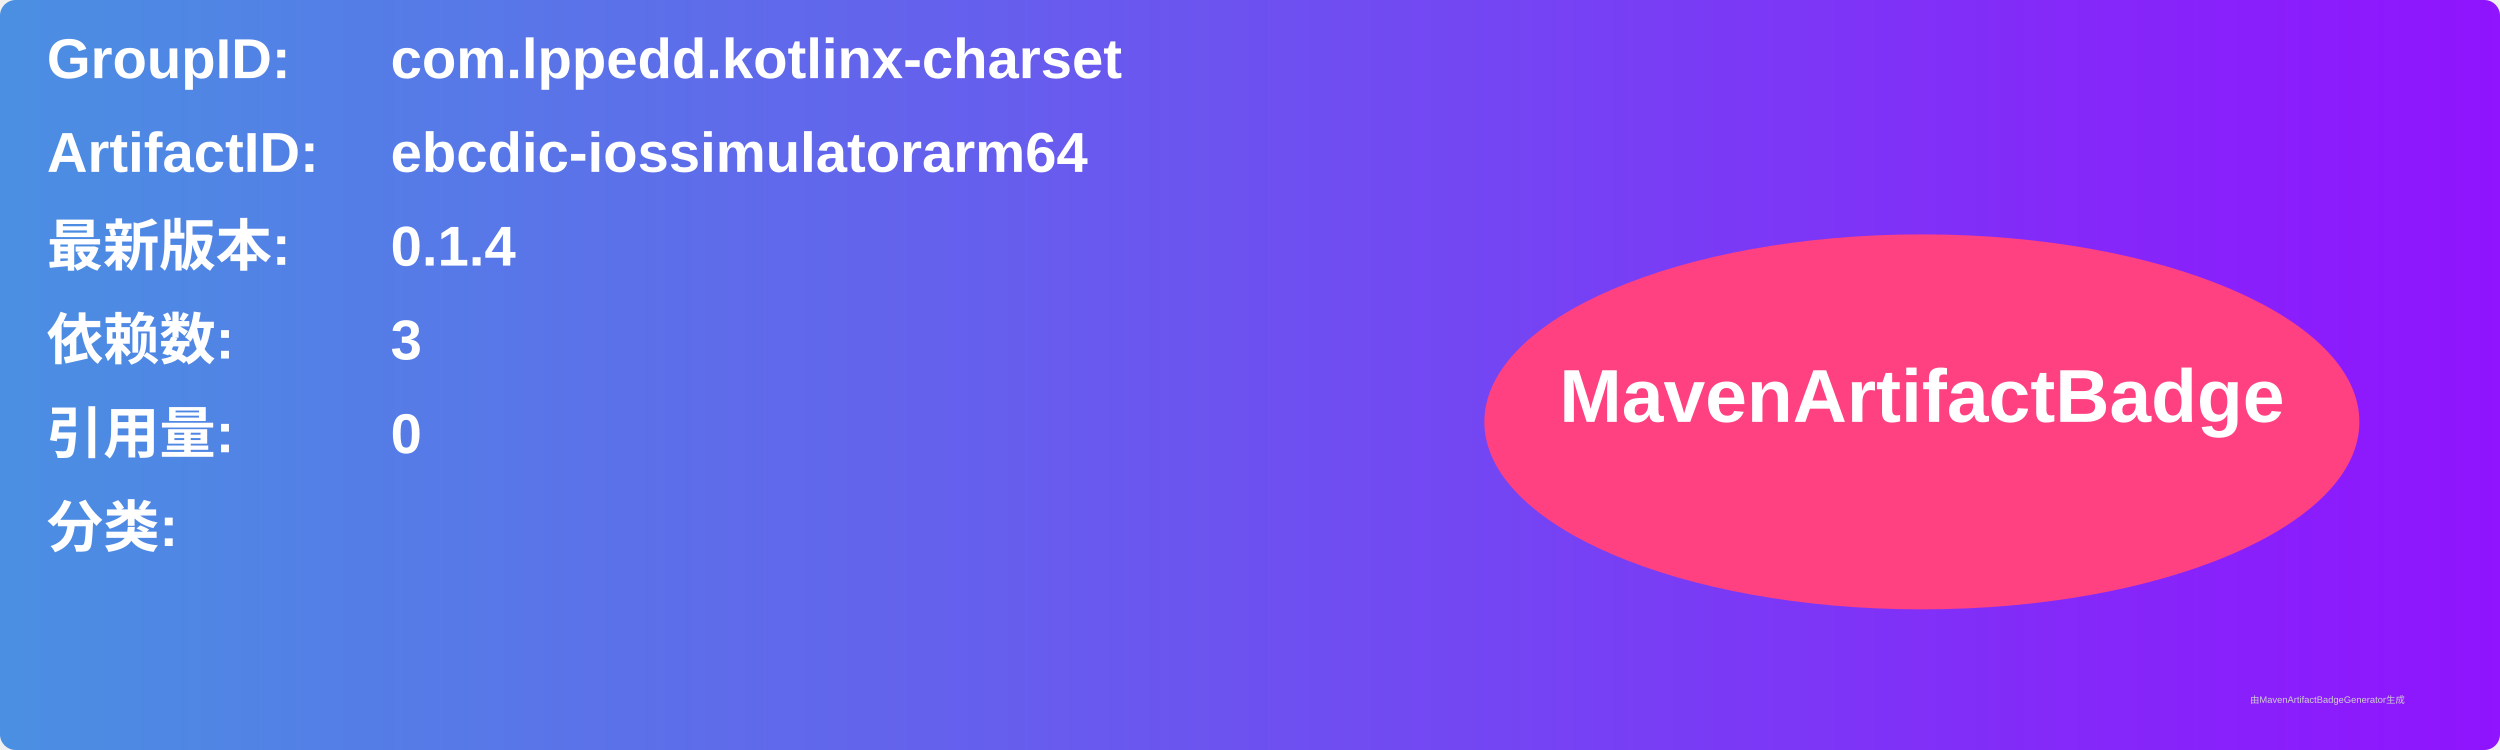
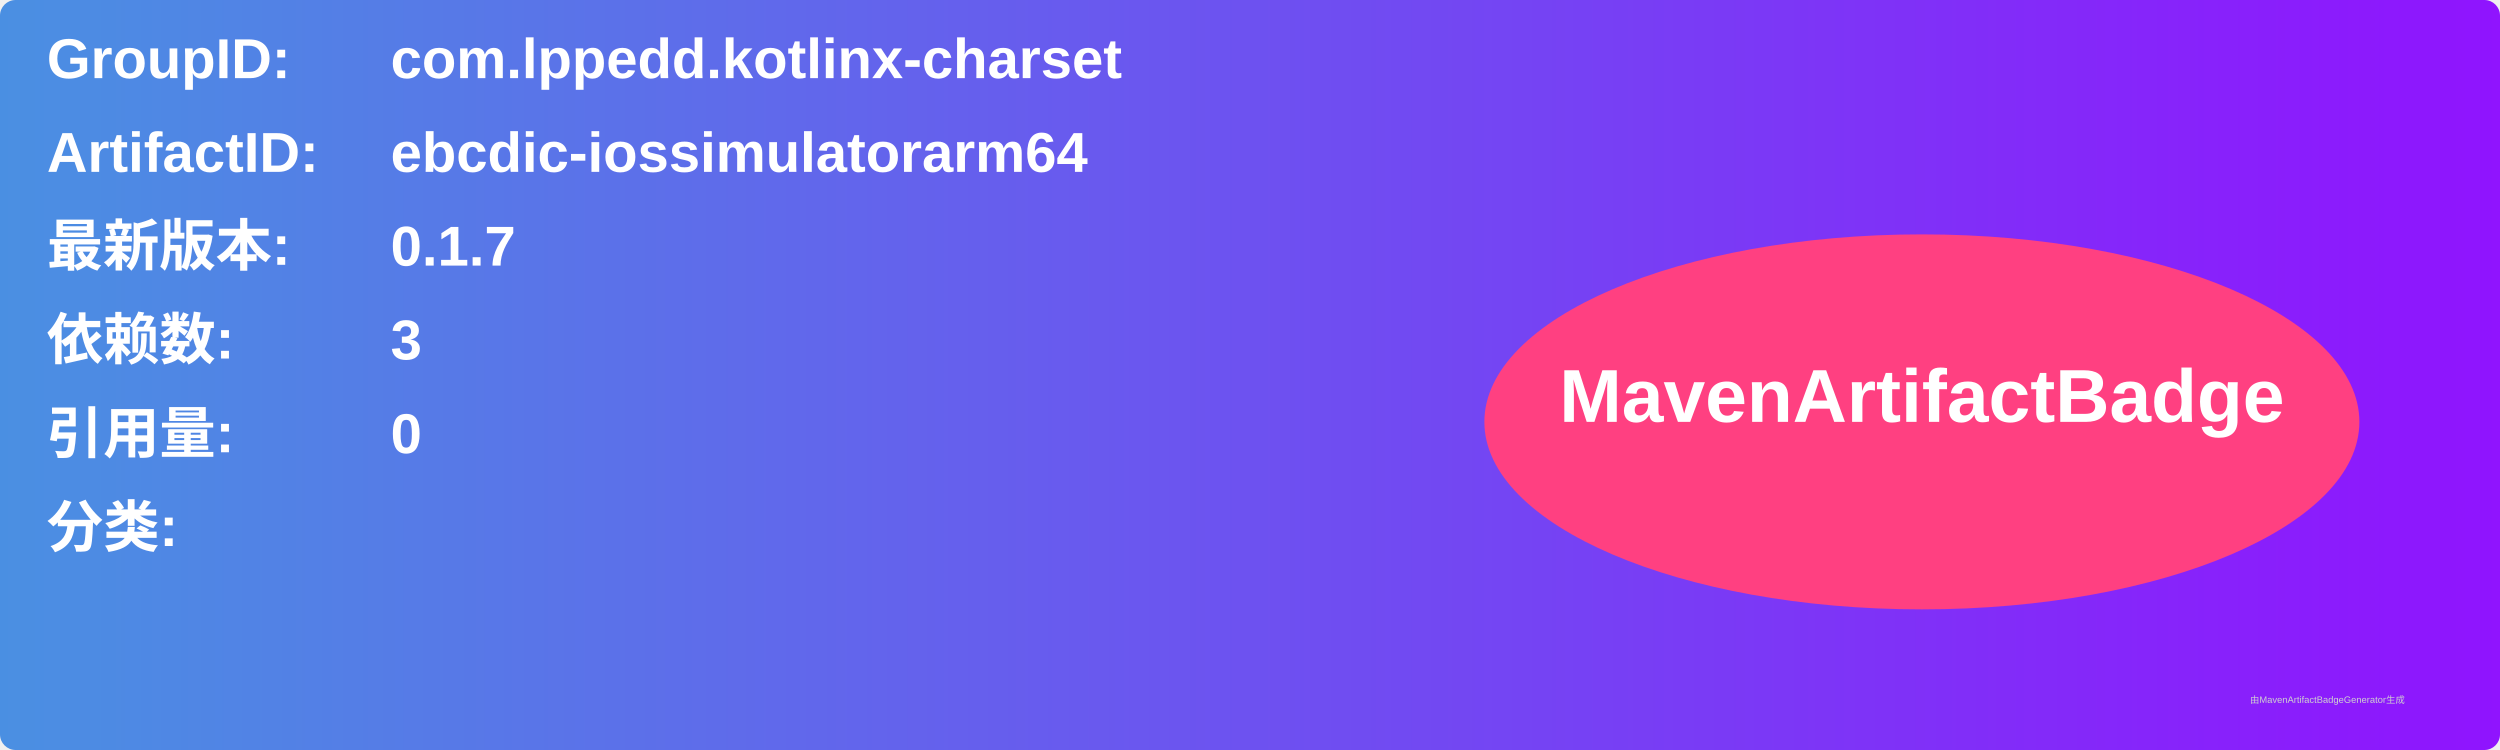
<svg xmlns="http://www.w3.org/2000/svg" width="800" height="240" viewBox="0 0 800 240">
  <linearGradient id="grad" x1="0%" y1="0%" x2="100%" y2="0%">
    <stop offset="0%" stop-color="#4a90e2" />
    <stop offset="100%" stop-color="#9013fe" />
  </linearGradient>
  <rect width="100%" height="100%" rx="5" ry="5" fill="url(#grad)" />
  <g transform="translate(15, 15)">
    <text x="0" y="10" font-family="Arial" font-size="18" fill="white" font-weight="bold" width="260">GroupID:</text>
    <text x="110" y="10" font-family="Arial" font-size="18" fill="white" font-weight="bold" width="460">com.lppedd.kotlinx-charset</text>
    <text x="0" y="40" font-family="Arial" font-size="18" fill="white" font-weight="bold" width="260">ArtifactID:</text>
    <text x="110" y="40" font-family="Arial" font-size="18" fill="white" font-weight="bold" width="460">ebcdic-iossimulatorarm64</text>
    <text x="0" y="70" font-family="Arial" font-size="18" fill="white" font-weight="bold">最新版本:</text>
    <text x="110" y="70" font-family="Arial" font-size="18" fill="white" font-weight="bold">
-       <tspan font-weight="bold">0.1.4</tspan>
+       <tspan font-weight="bold">0.1.7</tspan>
    </text>
    <text x="0" y="100" font-family="Arial" font-size="18" fill="white" font-weight="bold">依赖数: </text>
    <text x="110" y="100" font-family="Arial" font-size="18" fill="white">
      <tspan font-weight="bold">3</tspan>
    </text>
    <text x="0" y="130" font-family="Arial" font-size="18" fill="white" font-weight="bold">引用量: </text>
    <text x="110" y="130" font-family="Arial" font-size="18" fill="white">
      <tspan font-weight="bold">0</tspan>
    </text>
    <text x="0" y="160" font-family="Arial" font-size="18" fill="white" font-weight="bold">分类:</text>
    <text x="10" y="190" font-family="Arial" font-size="10" fill="white">
      <tspan font-weight="bold" />
    </text>
    <ellipse cx="600" cy="120" rx="140" ry="60" fill="#ff4081" />
    <text x="600" y="120" text-anchor="middle" font-family="Arial" font-size="24" fill="white" font-weight="bold">MavenArtifactBadge</text>
  </g>
  <text x="720" y="225" font-family="Arial" font-size="3" fill="#d0d0d0">由MavenArtifactBadgeGenerator生成</text>
</svg>
